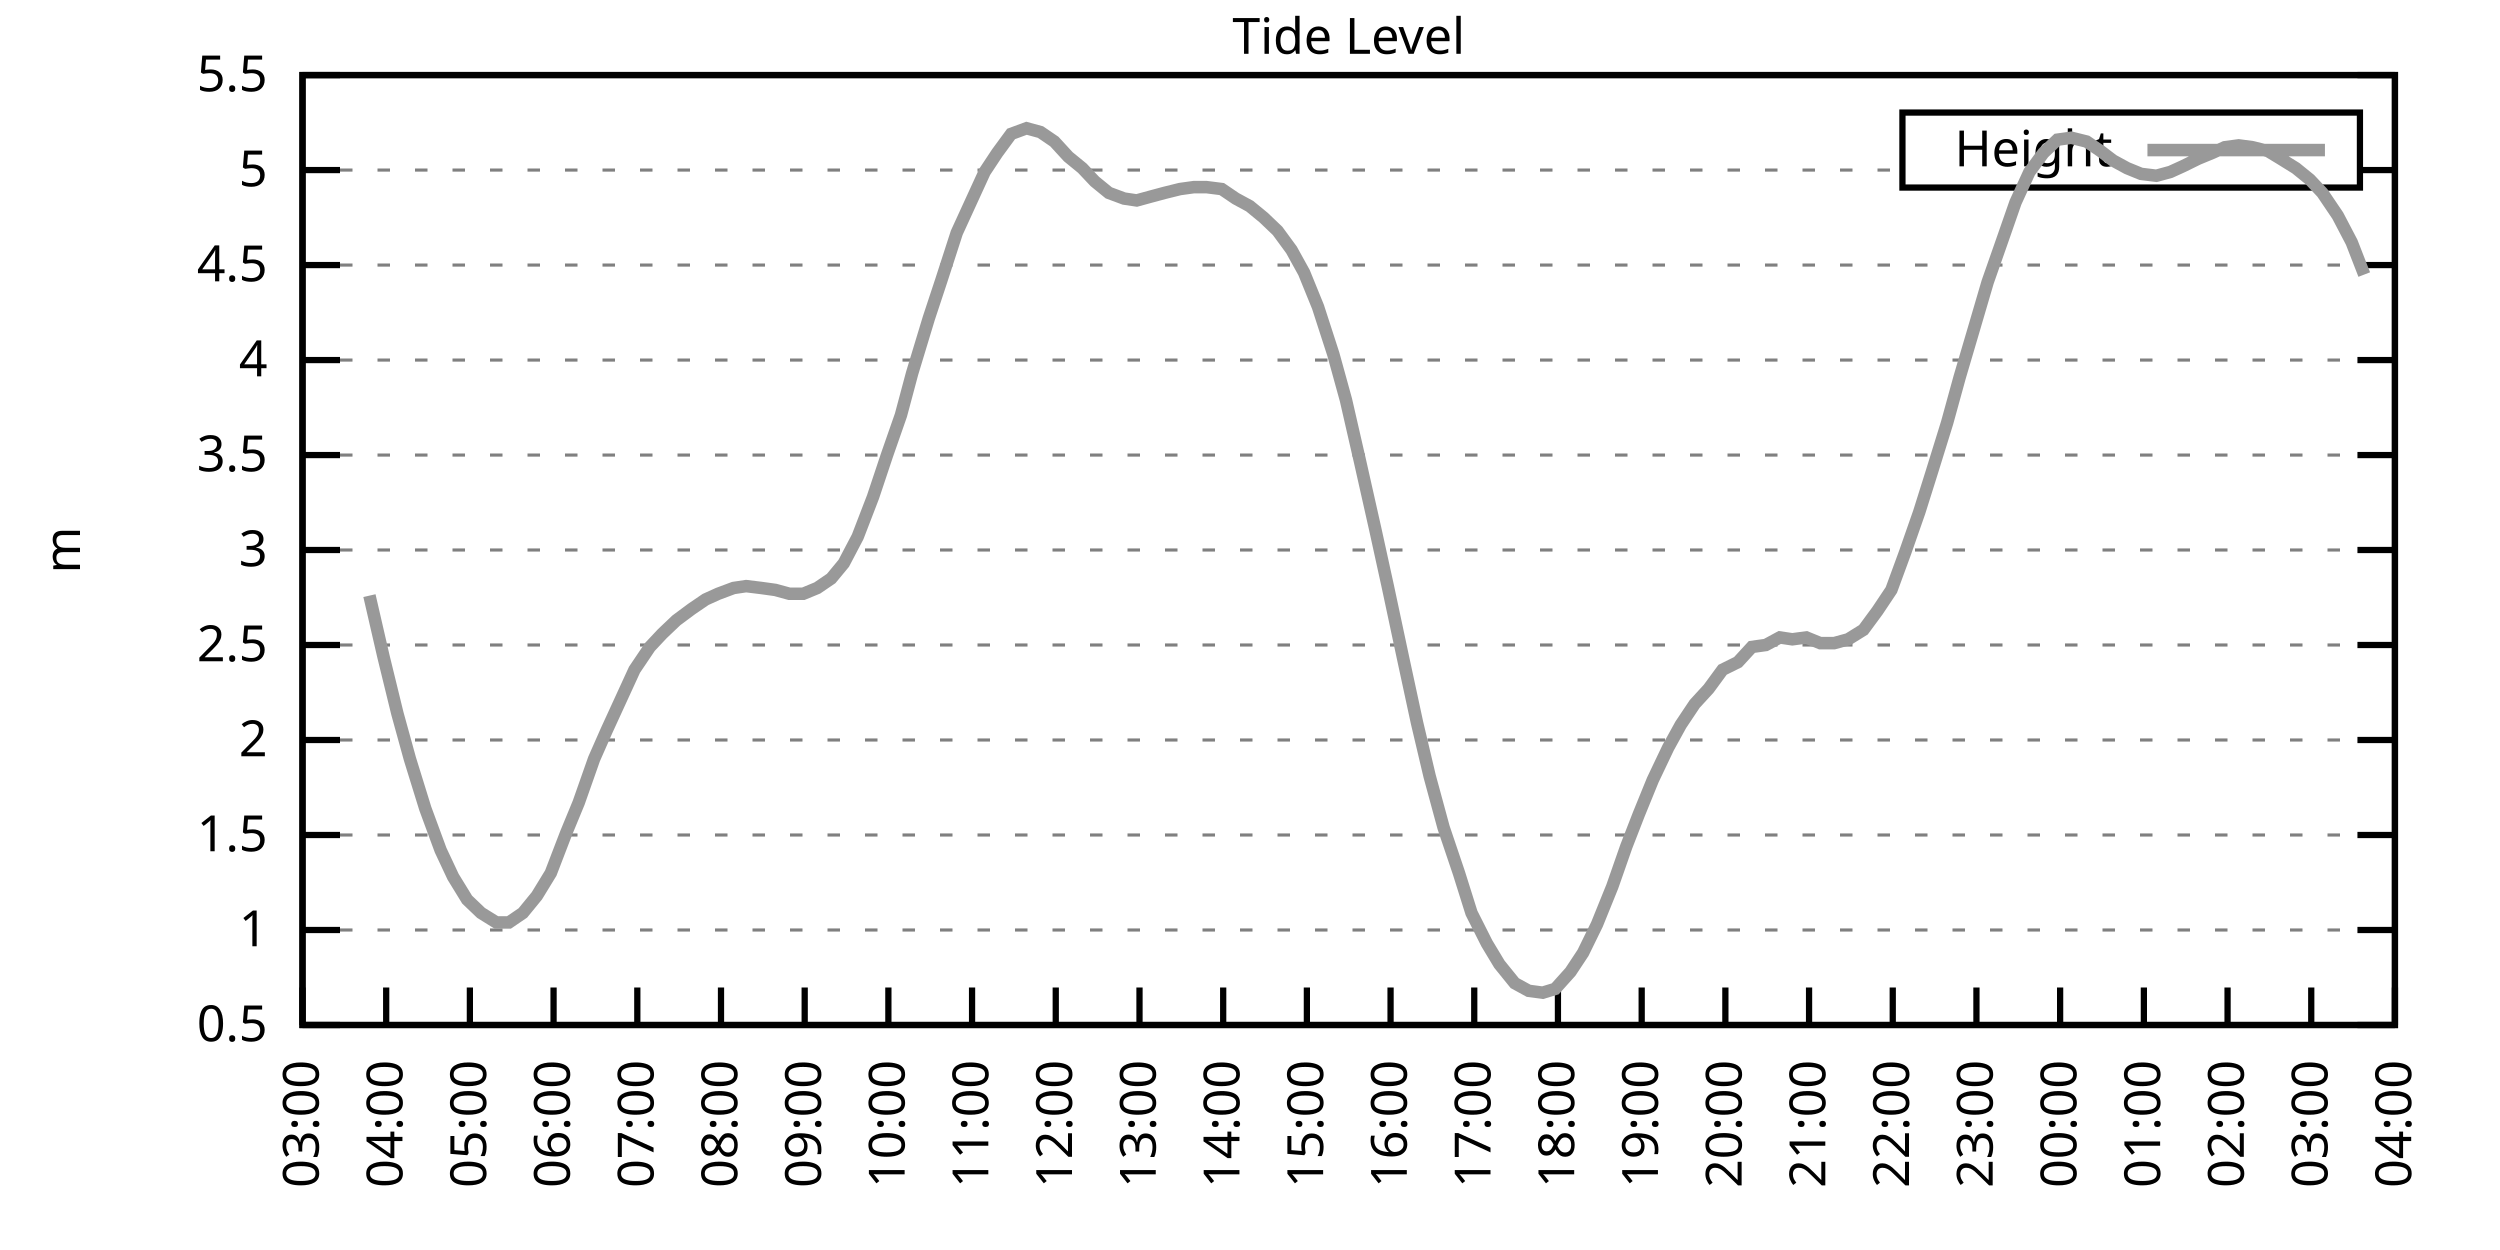
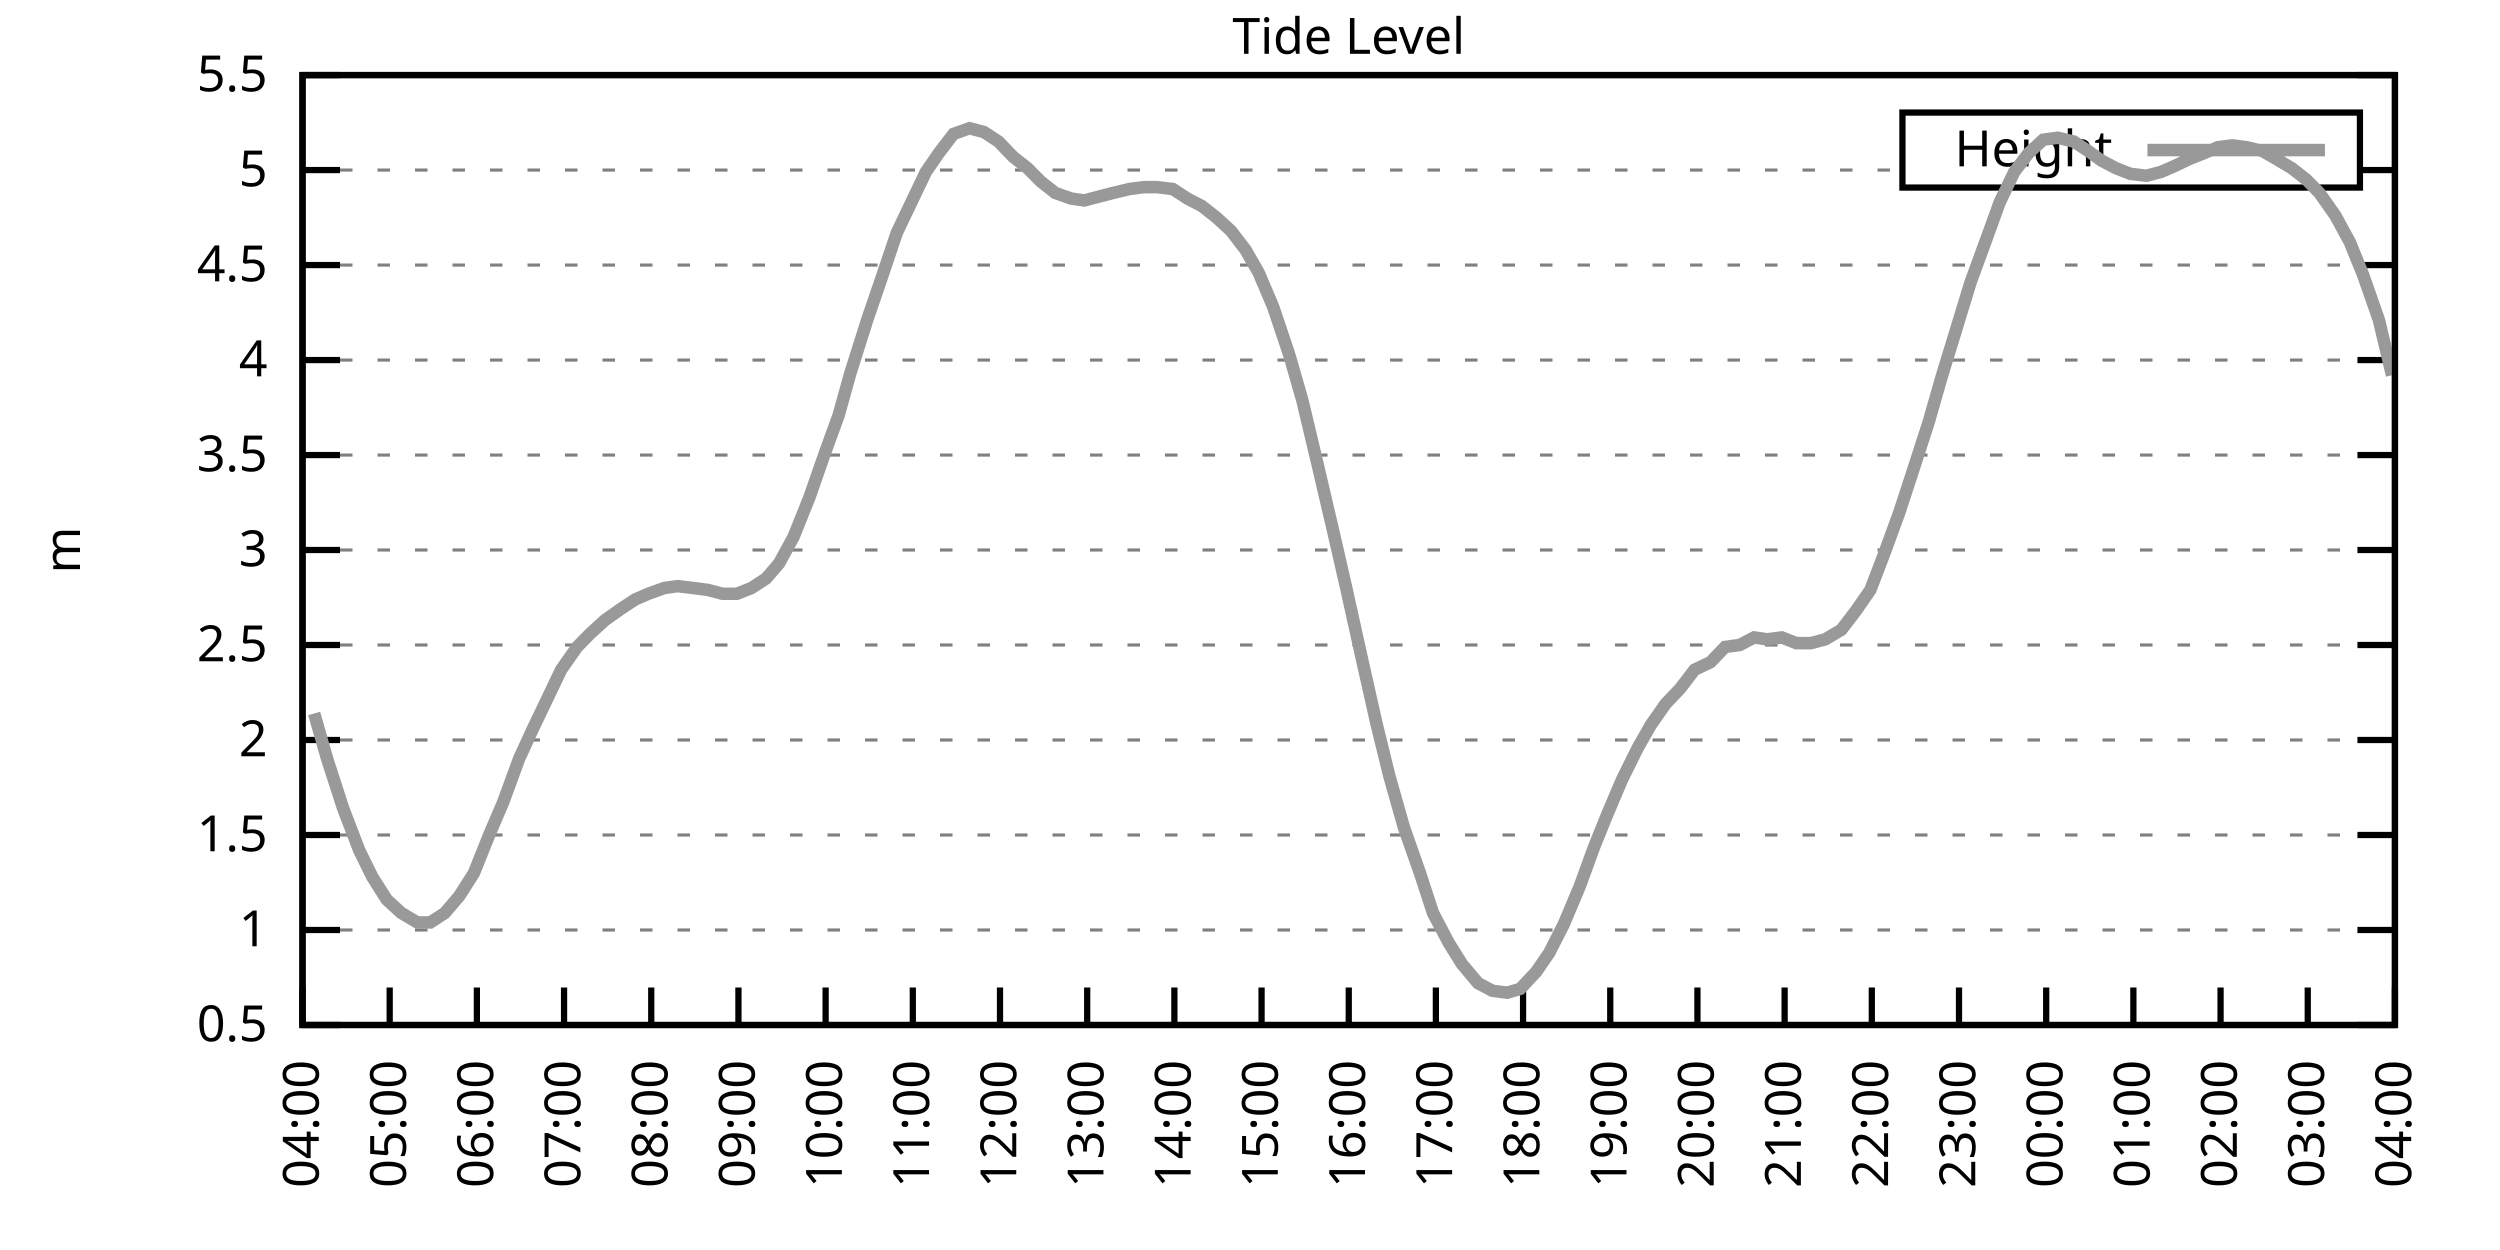
<svg xmlns="http://www.w3.org/2000/svg" xmlns:xlink="http://www.w3.org/1999/xlink" width="400" height="200" viewBox="0 0 400 200">
  <g id="gnuplot_canvas">
    <rect x="0" y="0" width="400" height="200" fill="none" />
    <defs>
      <circle id="gpDot" r="0.5" stroke-width="0.5" stroke="currentColor" />
      <path id="gpPt0" stroke-width="0.333" stroke="currentColor" d="M-1,0 h2 M0,-1 v2" />
      <path id="gpPt1" stroke-width="0.333" stroke="currentColor" d="M-1,-1 L1,1 M1,-1 L-1,1" />
      <path id="gpPt2" stroke-width="0.333" stroke="currentColor" d="M-1,0 L1,0 M0,-1 L0,1 M-1,-1 L1,1 M-1,1 L1,-1" />
      <rect id="gpPt3" stroke-width="0.333" stroke="currentColor" x="-1" y="-1" width="2" height="2" />
      <rect id="gpPt4" stroke-width="0.333" stroke="currentColor" fill="currentColor" x="-1" y="-1" width="2" height="2" />
      <circle id="gpPt5" stroke-width="0.333" stroke="currentColor" cx="0" cy="0" r="1" />
      <use xlink:href="#gpPt5" id="gpPt6" fill="currentColor" stroke="none" />
      <path id="gpPt7" stroke-width="0.333" stroke="currentColor" d="M0,-1.33 L-1.33,0.67 L1.33,0.67 z" />
      <use xlink:href="#gpPt7" id="gpPt8" fill="currentColor" stroke="none" />
      <use xlink:href="#gpPt7" id="gpPt9" stroke="currentColor" transform="rotate(180)" />
      <use xlink:href="#gpPt9" id="gpPt10" fill="currentColor" stroke="none" />
      <use xlink:href="#gpPt3" id="gpPt11" stroke="currentColor" transform="rotate(45)" />
      <use xlink:href="#gpPt11" id="gpPt12" fill="currentColor" stroke="none" />
      <path id="gpPt13" stroke-width="0.333" stroke="currentColor" d="M0,1.330 L1.265,0.411 L0.782,-1.067 L-0.782,-1.076 L-1.265,0.411 z" />
      <use xlink:href="#gpPt13" id="gpPt14" fill="currentColor" stroke="none" />
      <filter id="textbox" filterUnits="objectBoundingBox" x="0" y="0" height="1" width="1">
        <feFlood flood-color="white" flood-opacity="1" result="bgnd" />
        <feComposite in="SourceGraphic" in2="bgnd" operator="atop" />
      </filter>
      <filter id="greybox" filterUnits="objectBoundingBox" x="0" y="0" height="1" width="1">
        <feFlood flood-color="lightgrey" flood-opacity="1" result="grey" />
        <feComposite in="SourceGraphic" in2="grey" operator="atop" />
      </filter>
    </defs>
    <g fill="none" color="white" stroke="currentColor" stroke-width="1.00" stroke-linecap="butt" stroke-linejoin="miter">
</g>
    <g fill="none" color="black" stroke="currentColor" stroke-width="1.00" stroke-linecap="butt" stroke-linejoin="miter">
      <g stroke="none" shape-rendering="crispEdges">
        <polygon fill="rgb(255, 255, 255)" points="48.40,164.00 383.18,164.00 383.18,12.02 48.40,12.02 " />
      </g>
    </g>
    <g fill="none" color="black" stroke="currentColor" stroke-width="1.00" stroke-linecap="butt" stroke-linejoin="miter">
</g>
    <g fill="none" color="black" stroke="black" stroke-width="0.50" stroke-linecap="butt" stroke-linejoin="miter">
</g>
    <g fill="none" color="gray" stroke="currentColor" stroke-width="0.50" stroke-linecap="butt" stroke-linejoin="miter">
      <path stroke="gray" stroke-dasharray="2,4" class="gridline" d="M48.40,164.00 L383.19,164.00  " />
    </g>
    <g fill="none" color="gray" stroke="gray" stroke-width="1.00" stroke-linecap="butt" stroke-linejoin="miter">
</g>
    <g fill="none" color="black" stroke="currentColor" stroke-width="1.00" stroke-linecap="butt" stroke-linejoin="miter">
      <path stroke="black" d="M48.40,164.00 L54.40,164.00 M383.19,164.00 L377.19,164.00  " />
      <g transform="translate(42.80,166.60)" stroke="none" fill="black" font-family="Sans" font-size="8.00" text-anchor="end">
        <text>
          <tspan font-family="Sans"> 0.5</tspan>
        </text>
      </g>
    </g>
    <g fill="none" color="black" stroke="currentColor" stroke-width="1.00" stroke-linecap="butt" stroke-linejoin="miter">
</g>
    <g fill="none" color="black" stroke="black" stroke-width="0.50" stroke-linecap="butt" stroke-linejoin="miter">
</g>
    <g fill="none" color="gray" stroke="currentColor" stroke-width="0.50" stroke-linecap="butt" stroke-linejoin="miter">
      <path stroke="gray" stroke-dasharray="2,4" class="gridline" d="M48.40,148.80 L383.19,148.80  " />
    </g>
    <g fill="none" color="gray" stroke="gray" stroke-width="1.00" stroke-linecap="butt" stroke-linejoin="miter">
</g>
    <g fill="none" color="black" stroke="currentColor" stroke-width="1.00" stroke-linecap="butt" stroke-linejoin="miter">
      <path stroke="black" d="M48.40,148.80 L54.40,148.80 M383.19,148.80 L377.19,148.80  " />
      <g transform="translate(42.80,151.40)" stroke="none" fill="black" font-family="Sans" font-size="8.00" text-anchor="end">
        <text>
          <tspan font-family="Sans"> 1</tspan>
        </text>
      </g>
    </g>
    <g fill="none" color="black" stroke="currentColor" stroke-width="1.00" stroke-linecap="butt" stroke-linejoin="miter">
</g>
    <g fill="none" color="black" stroke="black" stroke-width="0.50" stroke-linecap="butt" stroke-linejoin="miter">
</g>
    <g fill="none" color="gray" stroke="currentColor" stroke-width="0.50" stroke-linecap="butt" stroke-linejoin="miter">
      <path stroke="gray" stroke-dasharray="2,4" class="gridline" d="M48.40,133.60 L383.19,133.60  " />
    </g>
    <g fill="none" color="gray" stroke="gray" stroke-width="1.00" stroke-linecap="butt" stroke-linejoin="miter">
</g>
    <g fill="none" color="black" stroke="currentColor" stroke-width="1.00" stroke-linecap="butt" stroke-linejoin="miter">
      <path stroke="black" d="M48.40,133.60 L54.40,133.60 M383.19,133.60 L377.19,133.60  " />
      <g transform="translate(42.80,136.20)" stroke="none" fill="black" font-family="Sans" font-size="8.00" text-anchor="end">
        <text>
          <tspan font-family="Sans"> 1.5</tspan>
        </text>
      </g>
    </g>
    <g fill="none" color="black" stroke="currentColor" stroke-width="1.00" stroke-linecap="butt" stroke-linejoin="miter">
</g>
    <g fill="none" color="black" stroke="black" stroke-width="0.50" stroke-linecap="butt" stroke-linejoin="miter">
</g>
    <g fill="none" color="gray" stroke="currentColor" stroke-width="0.50" stroke-linecap="butt" stroke-linejoin="miter">
      <path stroke="gray" stroke-dasharray="2,4" class="gridline" d="M48.40,118.40 L383.19,118.40  " />
    </g>
    <g fill="none" color="gray" stroke="gray" stroke-width="1.00" stroke-linecap="butt" stroke-linejoin="miter">
</g>
    <g fill="none" color="black" stroke="currentColor" stroke-width="1.00" stroke-linecap="butt" stroke-linejoin="miter">
      <path stroke="black" d="M48.40,118.40 L54.40,118.40 M383.19,118.40 L377.19,118.40  " />
      <g transform="translate(42.80,121.00)" stroke="none" fill="black" font-family="Sans" font-size="8.00" text-anchor="end">
        <text>
          <tspan font-family="Sans"> 2</tspan>
        </text>
      </g>
    </g>
    <g fill="none" color="black" stroke="currentColor" stroke-width="1.00" stroke-linecap="butt" stroke-linejoin="miter">
</g>
    <g fill="none" color="black" stroke="black" stroke-width="0.50" stroke-linecap="butt" stroke-linejoin="miter">
</g>
    <g fill="none" color="gray" stroke="currentColor" stroke-width="0.50" stroke-linecap="butt" stroke-linejoin="miter">
      <path stroke="gray" stroke-dasharray="2,4" class="gridline" d="M48.40,103.20 L383.19,103.20  " />
    </g>
    <g fill="none" color="gray" stroke="gray" stroke-width="1.00" stroke-linecap="butt" stroke-linejoin="miter">
</g>
    <g fill="none" color="black" stroke="currentColor" stroke-width="1.00" stroke-linecap="butt" stroke-linejoin="miter">
      <path stroke="black" d="M48.40,103.20 L54.40,103.20 M383.19,103.20 L377.19,103.20  " />
      <g transform="translate(42.80,105.80)" stroke="none" fill="black" font-family="Sans" font-size="8.00" text-anchor="end">
        <text>
          <tspan font-family="Sans"> 2.5</tspan>
        </text>
      </g>
    </g>
    <g fill="none" color="black" stroke="currentColor" stroke-width="1.00" stroke-linecap="butt" stroke-linejoin="miter">
</g>
    <g fill="none" color="black" stroke="black" stroke-width="0.50" stroke-linecap="butt" stroke-linejoin="miter">
</g>
    <g fill="none" color="gray" stroke="currentColor" stroke-width="0.50" stroke-linecap="butt" stroke-linejoin="miter">
      <path stroke="gray" stroke-dasharray="2,4" class="gridline" d="M48.40,88.00 L383.19,88.00  " />
    </g>
    <g fill="none" color="gray" stroke="gray" stroke-width="1.00" stroke-linecap="butt" stroke-linejoin="miter">
</g>
    <g fill="none" color="black" stroke="currentColor" stroke-width="1.00" stroke-linecap="butt" stroke-linejoin="miter">
      <path stroke="black" d="M48.40,88.00 L54.40,88.00 M383.19,88.00 L377.19,88.00  " />
      <g transform="translate(42.80,90.60)" stroke="none" fill="black" font-family="Sans" font-size="8.00" text-anchor="end">
        <text>
          <tspan font-family="Sans"> 3</tspan>
        </text>
      </g>
    </g>
    <g fill="none" color="black" stroke="currentColor" stroke-width="1.00" stroke-linecap="butt" stroke-linejoin="miter">
</g>
    <g fill="none" color="black" stroke="black" stroke-width="0.50" stroke-linecap="butt" stroke-linejoin="miter">
</g>
    <g fill="none" color="gray" stroke="currentColor" stroke-width="0.50" stroke-linecap="butt" stroke-linejoin="miter">
      <path stroke="gray" stroke-dasharray="2,4" class="gridline" d="M48.40,72.81 L383.19,72.81  " />
    </g>
    <g fill="none" color="gray" stroke="gray" stroke-width="1.00" stroke-linecap="butt" stroke-linejoin="miter">
</g>
    <g fill="none" color="black" stroke="currentColor" stroke-width="1.00" stroke-linecap="butt" stroke-linejoin="miter">
      <path stroke="black" d="M48.40,72.81 L54.40,72.81 M383.19,72.81 L377.19,72.81  " />
      <g transform="translate(42.80,75.41)" stroke="none" fill="black" font-family="Sans" font-size="8.00" text-anchor="end">
        <text>
          <tspan font-family="Sans"> 3.5</tspan>
        </text>
      </g>
    </g>
    <g fill="none" color="black" stroke="currentColor" stroke-width="1.00" stroke-linecap="butt" stroke-linejoin="miter">
</g>
    <g fill="none" color="black" stroke="black" stroke-width="0.50" stroke-linecap="butt" stroke-linejoin="miter">
</g>
    <g fill="none" color="gray" stroke="currentColor" stroke-width="0.50" stroke-linecap="butt" stroke-linejoin="miter">
      <path stroke="gray" stroke-dasharray="2,4" class="gridline" d="M48.40,57.61 L383.19,57.61  " />
    </g>
    <g fill="none" color="gray" stroke="gray" stroke-width="1.00" stroke-linecap="butt" stroke-linejoin="miter">
</g>
    <g fill="none" color="black" stroke="currentColor" stroke-width="1.00" stroke-linecap="butt" stroke-linejoin="miter">
      <path stroke="black" d="M48.40,57.61 L54.40,57.61 M383.19,57.61 L377.19,57.61  " />
      <g transform="translate(42.80,60.21)" stroke="none" fill="black" font-family="Sans" font-size="8.00" text-anchor="end">
        <text>
          <tspan font-family="Sans"> 4</tspan>
        </text>
      </g>
    </g>
    <g fill="none" color="black" stroke="currentColor" stroke-width="1.00" stroke-linecap="butt" stroke-linejoin="miter">
</g>
    <g fill="none" color="black" stroke="black" stroke-width="0.50" stroke-linecap="butt" stroke-linejoin="miter">
</g>
    <g fill="none" color="gray" stroke="currentColor" stroke-width="0.50" stroke-linecap="butt" stroke-linejoin="miter">
      <path stroke="gray" stroke-dasharray="2,4" class="gridline" d="M48.40,42.41 L383.19,42.41  " />
    </g>
    <g fill="none" color="gray" stroke="gray" stroke-width="1.00" stroke-linecap="butt" stroke-linejoin="miter">
</g>
    <g fill="none" color="black" stroke="currentColor" stroke-width="1.00" stroke-linecap="butt" stroke-linejoin="miter">
      <path stroke="black" d="M48.40,42.41 L54.40,42.41 M383.19,42.41 L377.19,42.41  " />
      <g transform="translate(42.80,45.01)" stroke="none" fill="black" font-family="Sans" font-size="8.00" text-anchor="end">
        <text>
          <tspan font-family="Sans"> 4.5</tspan>
        </text>
      </g>
    </g>
    <g fill="none" color="black" stroke="currentColor" stroke-width="1.00" stroke-linecap="butt" stroke-linejoin="miter">
</g>
    <g fill="none" color="black" stroke="black" stroke-width="0.50" stroke-linecap="butt" stroke-linejoin="miter">
</g>
    <g fill="none" color="gray" stroke="currentColor" stroke-width="0.50" stroke-linecap="butt" stroke-linejoin="miter">
      <path stroke="gray" stroke-dasharray="2,4" class="gridline" d="M48.40,27.21 L304.39,27.21 M377.59,27.21 L383.19,27.21  " />
    </g>
    <g fill="none" color="gray" stroke="gray" stroke-width="1.00" stroke-linecap="butt" stroke-linejoin="miter">
</g>
    <g fill="none" color="black" stroke="currentColor" stroke-width="1.00" stroke-linecap="butt" stroke-linejoin="miter">
      <path stroke="black" d="M48.40,27.21 L54.40,27.21 M383.19,27.21 L377.19,27.21  " />
      <g transform="translate(42.80,29.81)" stroke="none" fill="black" font-family="Sans" font-size="8.00" text-anchor="end">
        <text>
          <tspan font-family="Sans"> 5</tspan>
        </text>
      </g>
    </g>
    <g fill="none" color="black" stroke="currentColor" stroke-width="1.00" stroke-linecap="butt" stroke-linejoin="miter">
</g>
    <g fill="none" color="black" stroke="black" stroke-width="0.50" stroke-linecap="butt" stroke-linejoin="miter">
</g>
    <g fill="none" color="gray" stroke="currentColor" stroke-width="0.50" stroke-linecap="butt" stroke-linejoin="miter">
      <path stroke="gray" stroke-dasharray="2,4" class="gridline" d="M48.40,12.01 L383.19,12.01  " />
    </g>
    <g fill="none" color="gray" stroke="gray" stroke-width="1.00" stroke-linecap="butt" stroke-linejoin="miter">
</g>
    <g fill="none" color="black" stroke="currentColor" stroke-width="1.00" stroke-linecap="butt" stroke-linejoin="miter">
      <path stroke="black" d="M48.40,12.01 L54.40,12.01 M383.19,12.01 L377.19,12.01  " />
      <g transform="translate(42.80,14.61)" stroke="none" fill="black" font-family="Sans" font-size="8.00" text-anchor="end">
        <text>
          <tspan font-family="Sans"> 5.5</tspan>
        </text>
      </g>
    </g>
    <g fill="none" color="black" stroke="currentColor" stroke-width="1.00" stroke-linecap="butt" stroke-linejoin="miter">
      <path stroke="black" d="M48.40,164.00 L48.40,158.00  " />
      <g transform="translate(51.00,169.60) rotate(270.00)" stroke="none" fill="black" font-family="Sans" font-size="8.00" text-anchor="end">
        <text>
-           <tspan font-family="Sans">03:00</tspan>
-         </text>
-       </g>
-     </g>
-     <g fill="none" color="black" stroke="currentColor" stroke-width="1.00" stroke-linecap="butt" stroke-linejoin="miter">
-       <path stroke="black" d="M61.79,164.00 L61.79,158.00  " />
-       <g transform="translate(64.39,169.60) rotate(270.00)" stroke="none" fill="black" font-family="Sans" font-size="8.00" text-anchor="end">
-         <text>
          <tspan font-family="Sans">04:00</tspan>
        </text>
      </g>
    </g>
    <g fill="none" color="black" stroke="currentColor" stroke-width="1.00" stroke-linecap="butt" stroke-linejoin="miter">
-       <path stroke="black" d="M75.18,164.00 L75.18,158.00  " />
-       <g transform="translate(77.78,169.60) rotate(270.00)" stroke="none" fill="black" font-family="Sans" font-size="8.00" text-anchor="end">
+       <path stroke="black" d="M62.35,164.00 L62.35,158.00  " />
+       <g transform="translate(64.95,169.60) rotate(270.00)" stroke="none" fill="black" font-family="Sans" font-size="8.00" text-anchor="end">
        <text>
          <tspan font-family="Sans">05:00</tspan>
        </text>
      </g>
    </g>
    <g fill="none" color="black" stroke="currentColor" stroke-width="1.00" stroke-linecap="butt" stroke-linejoin="miter">
-       <path stroke="black" d="M88.57,164.00 L88.57,158.00  " />
-       <g transform="translate(91.17,169.60) rotate(270.00)" stroke="none" fill="black" font-family="Sans" font-size="8.00" text-anchor="end">
+       <path stroke="black" d="M76.30,164.00 L76.30,158.00  " />
+       <g transform="translate(78.90,169.60) rotate(270.00)" stroke="none" fill="black" font-family="Sans" font-size="8.00" text-anchor="end">
        <text>
          <tspan font-family="Sans">06:00</tspan>
        </text>
      </g>
    </g>
    <g fill="none" color="black" stroke="currentColor" stroke-width="1.00" stroke-linecap="butt" stroke-linejoin="miter">
-       <path stroke="black" d="M101.97,164.00 L101.97,158.00  " />
-       <g transform="translate(104.57,169.60) rotate(270.00)" stroke="none" fill="black" font-family="Sans" font-size="8.00" text-anchor="end">
+       <path stroke="black" d="M90.25,164.00 L90.25,158.00  " />
+       <g transform="translate(92.85,169.60) rotate(270.00)" stroke="none" fill="black" font-family="Sans" font-size="8.00" text-anchor="end">
        <text>
          <tspan font-family="Sans">07:00</tspan>
        </text>
      </g>
    </g>
    <g fill="none" color="black" stroke="currentColor" stroke-width="1.00" stroke-linecap="butt" stroke-linejoin="miter">
-       <path stroke="black" d="M115.36,164.00 L115.36,158.00  " />
-       <g transform="translate(117.96,169.60) rotate(270.00)" stroke="none" fill="black" font-family="Sans" font-size="8.00" text-anchor="end">
+       <path stroke="black" d="M104.20,164.00 L104.20,158.00  " />
+       <g transform="translate(106.80,169.60) rotate(270.00)" stroke="none" fill="black" font-family="Sans" font-size="8.00" text-anchor="end">
        <text>
          <tspan font-family="Sans">08:00</tspan>
        </text>
      </g>
    </g>
    <g fill="none" color="black" stroke="currentColor" stroke-width="1.00" stroke-linecap="butt" stroke-linejoin="miter">
-       <path stroke="black" d="M128.75,164.00 L128.75,158.00  " />
-       <g transform="translate(131.35,169.60) rotate(270.00)" stroke="none" fill="black" font-family="Sans" font-size="8.00" text-anchor="end">
+       <path stroke="black" d="M118.15,164.00 L118.15,158.00  " />
+       <g transform="translate(120.75,169.60) rotate(270.00)" stroke="none" fill="black" font-family="Sans" font-size="8.00" text-anchor="end">
        <text>
          <tspan font-family="Sans">09:00</tspan>
        </text>
      </g>
    </g>
    <g fill="none" color="black" stroke="currentColor" stroke-width="1.00" stroke-linecap="butt" stroke-linejoin="miter">
-       <path stroke="black" d="M142.14,164.00 L142.14,158.00  " />
-       <g transform="translate(144.74,169.60) rotate(270.00)" stroke="none" fill="black" font-family="Sans" font-size="8.00" text-anchor="end">
+       <path stroke="black" d="M132.10,164.00 L132.10,158.00  " />
+       <g transform="translate(134.70,169.60) rotate(270.00)" stroke="none" fill="black" font-family="Sans" font-size="8.00" text-anchor="end">
        <text>
          <tspan font-family="Sans">10:00</tspan>
        </text>
      </g>
    </g>
    <g fill="none" color="black" stroke="currentColor" stroke-width="1.00" stroke-linecap="butt" stroke-linejoin="miter">
-       <path stroke="black" d="M155.53,164.00 L155.53,158.00  " />
-       <g transform="translate(158.13,169.60) rotate(270.00)" stroke="none" fill="black" font-family="Sans" font-size="8.00" text-anchor="end">
+       <path stroke="black" d="M146.05,164.00 L146.05,158.00  " />
+       <g transform="translate(148.65,169.60) rotate(270.00)" stroke="none" fill="black" font-family="Sans" font-size="8.00" text-anchor="end">
        <text>
          <tspan font-family="Sans">11:00</tspan>
        </text>
      </g>
    </g>
    <g fill="none" color="black" stroke="currentColor" stroke-width="1.00" stroke-linecap="butt" stroke-linejoin="miter">
-       <path stroke="black" d="M168.92,164.00 L168.92,158.00  " />
-       <g transform="translate(171.52,169.60) rotate(270.00)" stroke="none" fill="black" font-family="Sans" font-size="8.00" text-anchor="end">
+       <path stroke="black" d="M160.00,164.00 L160.00,158.00  " />
+       <g transform="translate(162.60,169.60) rotate(270.00)" stroke="none" fill="black" font-family="Sans" font-size="8.00" text-anchor="end">
        <text>
          <tspan font-family="Sans">12:00</tspan>
        </text>
      </g>
    </g>
    <g fill="none" color="black" stroke="currentColor" stroke-width="1.00" stroke-linecap="butt" stroke-linejoin="miter">
-       <path stroke="black" d="M182.32,164.00 L182.32,158.00  " />
-       <g transform="translate(184.92,169.60) rotate(270.00)" stroke="none" fill="black" font-family="Sans" font-size="8.00" text-anchor="end">
+       <path stroke="black" d="M173.95,164.00 L173.95,158.00  " />
+       <g transform="translate(176.55,169.60) rotate(270.00)" stroke="none" fill="black" font-family="Sans" font-size="8.00" text-anchor="end">
        <text>
          <tspan font-family="Sans">13:00</tspan>
        </text>
      </g>
    </g>
    <g fill="none" color="black" stroke="currentColor" stroke-width="1.00" stroke-linecap="butt" stroke-linejoin="miter">
-       <path stroke="black" d="M195.71,164.00 L195.71,158.00  " />
-       <g transform="translate(198.31,169.60) rotate(270.00)" stroke="none" fill="black" font-family="Sans" font-size="8.00" text-anchor="end">
+       <path stroke="black" d="M187.90,164.00 L187.90,158.00  " />
+       <g transform="translate(190.50,169.60) rotate(270.00)" stroke="none" fill="black" font-family="Sans" font-size="8.00" text-anchor="end">
        <text>
          <tspan font-family="Sans">14:00</tspan>
        </text>
      </g>
    </g>
    <g fill="none" color="black" stroke="currentColor" stroke-width="1.00" stroke-linecap="butt" stroke-linejoin="miter">
-       <path stroke="black" d="M209.10,164.00 L209.10,158.00  " />
-       <g transform="translate(211.70,169.60) rotate(270.00)" stroke="none" fill="black" font-family="Sans" font-size="8.00" text-anchor="end">
+       <path stroke="black" d="M201.85,164.00 L201.85,158.00  " />
+       <g transform="translate(204.45,169.60) rotate(270.00)" stroke="none" fill="black" font-family="Sans" font-size="8.00" text-anchor="end">
        <text>
          <tspan font-family="Sans">15:00</tspan>
        </text>
      </g>
    </g>
    <g fill="none" color="black" stroke="currentColor" stroke-width="1.00" stroke-linecap="butt" stroke-linejoin="miter">
-       <path stroke="black" d="M222.49,164.00 L222.49,158.00  " />
-       <g transform="translate(225.09,169.60) rotate(270.00)" stroke="none" fill="black" font-family="Sans" font-size="8.00" text-anchor="end">
+       <path stroke="black" d="M215.80,164.00 L215.80,158.00  " />
+       <g transform="translate(218.40,169.60) rotate(270.00)" stroke="none" fill="black" font-family="Sans" font-size="8.00" text-anchor="end">
        <text>
          <tspan font-family="Sans">16:00</tspan>
        </text>
      </g>
    </g>
    <g fill="none" color="black" stroke="currentColor" stroke-width="1.00" stroke-linecap="butt" stroke-linejoin="miter">
-       <path stroke="black" d="M235.88,164.00 L235.88,158.00  " />
-       <g transform="translate(238.48,169.60) rotate(270.00)" stroke="none" fill="black" font-family="Sans" font-size="8.00" text-anchor="end">
+       <path stroke="black" d="M229.74,164.00 L229.74,158.00  " />
+       <g transform="translate(232.34,169.60) rotate(270.00)" stroke="none" fill="black" font-family="Sans" font-size="8.00" text-anchor="end">
        <text>
          <tspan font-family="Sans">17:00</tspan>
        </text>
      </g>
    </g>
    <g fill="none" color="black" stroke="currentColor" stroke-width="1.00" stroke-linecap="butt" stroke-linejoin="miter">
-       <path stroke="black" d="M249.27,164.00 L249.27,158.00  " />
-       <g transform="translate(251.87,169.60) rotate(270.00)" stroke="none" fill="black" font-family="Sans" font-size="8.00" text-anchor="end">
+       <path stroke="black" d="M243.69,164.00 L243.69,158.00  " />
+       <g transform="translate(246.29,169.60) rotate(270.00)" stroke="none" fill="black" font-family="Sans" font-size="8.00" text-anchor="end">
        <text>
          <tspan font-family="Sans">18:00</tspan>
        </text>
      </g>
    </g>
    <g fill="none" color="black" stroke="currentColor" stroke-width="1.00" stroke-linecap="butt" stroke-linejoin="miter">
-       <path stroke="black" d="M262.67,164.00 L262.67,158.00  " />
-       <g transform="translate(265.27,169.60) rotate(270.00)" stroke="none" fill="black" font-family="Sans" font-size="8.00" text-anchor="end">
+       <path stroke="black" d="M257.64,164.00 L257.64,158.00  " />
+       <g transform="translate(260.24,169.60) rotate(270.00)" stroke="none" fill="black" font-family="Sans" font-size="8.00" text-anchor="end">
        <text>
          <tspan font-family="Sans">19:00</tspan>
        </text>
      </g>
    </g>
    <g fill="none" color="black" stroke="currentColor" stroke-width="1.00" stroke-linecap="butt" stroke-linejoin="miter">
-       <path stroke="black" d="M276.06,164.00 L276.06,158.00  " />
-       <g transform="translate(278.66,169.60) rotate(270.00)" stroke="none" fill="black" font-family="Sans" font-size="8.00" text-anchor="end">
+       <path stroke="black" d="M271.59,164.00 L271.59,158.00  " />
+       <g transform="translate(274.19,169.60) rotate(270.00)" stroke="none" fill="black" font-family="Sans" font-size="8.00" text-anchor="end">
        <text>
          <tspan font-family="Sans">20:00</tspan>
        </text>
      </g>
    </g>
    <g fill="none" color="black" stroke="currentColor" stroke-width="1.00" stroke-linecap="butt" stroke-linejoin="miter">
-       <path stroke="black" d="M289.45,164.00 L289.45,158.00  " />
-       <g transform="translate(292.05,169.60) rotate(270.00)" stroke="none" fill="black" font-family="Sans" font-size="8.00" text-anchor="end">
+       <path stroke="black" d="M285.54,164.00 L285.54,158.00  " />
+       <g transform="translate(288.14,169.60) rotate(270.00)" stroke="none" fill="black" font-family="Sans" font-size="8.00" text-anchor="end">
        <text>
          <tspan font-family="Sans">21:00</tspan>
        </text>
      </g>
    </g>
    <g fill="none" color="black" stroke="currentColor" stroke-width="1.00" stroke-linecap="butt" stroke-linejoin="miter">
-       <path stroke="black" d="M302.84,164.00 L302.84,158.00  " />
-       <g transform="translate(305.44,169.60) rotate(270.00)" stroke="none" fill="black" font-family="Sans" font-size="8.00" text-anchor="end">
+       <path stroke="black" d="M299.49,164.00 L299.49,158.00  " />
+       <g transform="translate(302.09,169.60) rotate(270.00)" stroke="none" fill="black" font-family="Sans" font-size="8.00" text-anchor="end">
        <text>
          <tspan font-family="Sans">22:00</tspan>
        </text>
      </g>
    </g>
    <g fill="none" color="black" stroke="currentColor" stroke-width="1.00" stroke-linecap="butt" stroke-linejoin="miter">
-       <path stroke="black" d="M316.23,164.00 L316.23,158.00  " />
-       <g transform="translate(318.83,169.60) rotate(270.00)" stroke="none" fill="black" font-family="Sans" font-size="8.00" text-anchor="end">
+       <path stroke="black" d="M313.44,164.00 L313.44,158.00  " />
+       <g transform="translate(316.04,169.60) rotate(270.00)" stroke="none" fill="black" font-family="Sans" font-size="8.00" text-anchor="end">
        <text>
          <tspan font-family="Sans">23:00</tspan>
        </text>
      </g>
    </g>
    <g fill="none" color="black" stroke="currentColor" stroke-width="1.00" stroke-linecap="butt" stroke-linejoin="miter">
-       <path stroke="black" d="M329.62,164.00 L329.62,158.00  " />
-       <g transform="translate(332.22,169.60) rotate(270.00)" stroke="none" fill="black" font-family="Sans" font-size="8.00" text-anchor="end">
+       <path stroke="black" d="M327.39,164.00 L327.39,158.00  " />
+       <g transform="translate(329.99,169.60) rotate(270.00)" stroke="none" fill="black" font-family="Sans" font-size="8.00" text-anchor="end">
        <text>
          <tspan font-family="Sans">00:00</tspan>
        </text>
      </g>
    </g>
    <g fill="none" color="black" stroke="currentColor" stroke-width="1.00" stroke-linecap="butt" stroke-linejoin="miter">
-       <path stroke="black" d="M343.02,164.00 L343.02,158.00  " />
-       <g transform="translate(345.62,169.60) rotate(270.00)" stroke="none" fill="black" font-family="Sans" font-size="8.00" text-anchor="end">
+       <path stroke="black" d="M341.34,164.00 L341.34,158.00  " />
+       <g transform="translate(343.94,169.60) rotate(270.00)" stroke="none" fill="black" font-family="Sans" font-size="8.00" text-anchor="end">
        <text>
          <tspan font-family="Sans">01:00</tspan>
        </text>
      </g>
    </g>
    <g fill="none" color="black" stroke="currentColor" stroke-width="1.00" stroke-linecap="butt" stroke-linejoin="miter">
-       <path stroke="black" d="M356.41,164.00 L356.41,158.00  " />
-       <g transform="translate(359.01,169.60) rotate(270.00)" stroke="none" fill="black" font-family="Sans" font-size="8.00" text-anchor="end">
+       <path stroke="black" d="M355.29,164.00 L355.29,158.00  " />
+       <g transform="translate(357.89,169.60) rotate(270.00)" stroke="none" fill="black" font-family="Sans" font-size="8.00" text-anchor="end">
        <text>
          <tspan font-family="Sans">02:00</tspan>
        </text>
      </g>
    </g>
    <g fill="none" color="black" stroke="currentColor" stroke-width="1.00" stroke-linecap="butt" stroke-linejoin="miter">
-       <path stroke="black" d="M369.80,164.00 L369.80,158.00  " />
-       <g transform="translate(372.40,169.60) rotate(270.00)" stroke="none" fill="black" font-family="Sans" font-size="8.00" text-anchor="end">
+       <path stroke="black" d="M369.24,164.00 L369.24,158.00  " />
+       <g transform="translate(371.84,169.60) rotate(270.00)" stroke="none" fill="black" font-family="Sans" font-size="8.00" text-anchor="end">
        <text>
          <tspan font-family="Sans">03:00</tspan>
        </text>
      </g>
    </g>
    <g fill="none" color="black" stroke="currentColor" stroke-width="1.00" stroke-linecap="butt" stroke-linejoin="miter">
      <path stroke="black" d="M383.19,164.00 L383.19,158.00  " />
      <g transform="translate(385.79,169.60) rotate(270.00)" stroke="none" fill="black" font-family="Sans" font-size="8.00" text-anchor="end">
        <text>
          <tspan font-family="Sans">04:00</tspan>
        </text>
      </g>
    </g>
    <g fill="none" color="black" stroke="currentColor" stroke-width="1.00" stroke-linecap="butt" stroke-linejoin="miter">
</g>
    <g fill="none" color="black" stroke="currentColor" stroke-width="1.00" stroke-linecap="butt" stroke-linejoin="miter">
      <path stroke="black" d="M48.40,12.01 L48.40,164.00 L383.19,164.00 L383.19,12.01 L48.40,12.01 Z  " />
    </g>
    <g fill="none" color="black" stroke="currentColor" stroke-width="1.00" stroke-linecap="butt" stroke-linejoin="miter">
</g>
    <g fill="none" color="black" stroke="currentColor" stroke-width="1.00" stroke-linecap="butt" stroke-linejoin="miter">
      <path stroke="black" d="M304.39,30.01 L304.39,18.01 L377.59,18.01 L377.59,30.01 L304.39,30.01 Z  " />
    </g>
    <g id="Tide_level_plot_1">
      <g fill="none" color="white" stroke="black" stroke-width="2.00" stroke-linecap="butt" stroke-linejoin="miter">
</g>
      <g fill="none" color="black" stroke="currentColor" stroke-width="2.00" stroke-linecap="butt" stroke-linejoin="miter">
        <g transform="translate(337.99,26.61)" stroke="none" fill="black" font-family="Sans" font-size="8.00" text-anchor="end">
          <text>
            <tspan font-family="Sans">Height</tspan>
          </text>
        </g>
      </g>
      <g fill="none" color="black" stroke="currentColor" stroke-width="2.00" stroke-linecap="butt" stroke-linejoin="miter">
-         <path stroke="rgb(153, 153, 153)" d="M343.59,24.01 L371.99,24.01 M59.11,95.30 L61.35,105.03 L63.58,114.15 L65.59,121.44 L68.04,129.35 L70.50,136.03   L72.50,140.29 L74.74,143.94 L76.97,146.07 L79.42,147.59 L81.43,147.59 L83.66,146.07 L85.90,143.33 L88.13,139.68   L90.58,133.30 L92.59,128.43 L95.05,121.44 L97.06,116.88 L99.29,112.02 L101.52,107.16 L103.98,103.51 L105.98,101.38   L108.22,99.25 L110.67,97.43 L112.90,95.91 L114.91,95.00 L117.37,94.08 L119.38,93.78 L121.83,94.08 L124.06,94.39   L126.29,95.00 L128.53,95.00 L130.76,94.08 L132.99,92.56 L135.00,90.13 L137.23,85.88 L139.69,79.49 L141.92,72.81   L144.15,66.42 L145.94,59.73 L148.61,50.92 L150.62,44.84 L153.08,37.24 L157.54,27.51 L159.55,24.47 L161.78,21.43   L164.24,20.52 L166.47,21.13 L168.70,22.65 L170.93,25.08 L173.17,26.91 L175.17,29.03 L177.41,30.86 L179.86,31.77   L181.87,32.07 L184.10,31.46 L186.33,30.86 L188.79,30.25 L191.02,29.94 L193.03,29.94 L195.48,30.25 L197.72,31.77   L199.95,32.98 L202.18,34.81 L204.41,36.94 L206.64,39.98 L208.65,43.62 L210.88,49.10 L213.34,56.70 L215.35,63.99   L217.58,73.72 L220.04,84.66 L222.04,93.78 L224.50,105.33 L226.73,115.67 L228.74,124.18 L230.97,132.39 L233.43,139.68   L235.44,146.07 L237.89,150.93 L239.90,154.27 L242.36,157.31 L244.59,158.53 L246.82,158.83 L248.83,158.22 L251.28,155.49   L253.29,152.45 L255.52,147.89 L257.98,141.81 L260.21,135.43 L262.22,130.26 L264.45,124.79 L266.91,119.62 L268.92,115.97   L271.15,112.63 L273.38,110.20 L275.61,107.16 L278.07,105.94 L280.30,103.51 L282.53,103.20 L284.76,101.99 L286.77,102.29   L289.00,101.99 L291.23,102.90 L293.47,102.90 L295.70,102.29 L298.15,100.77 L300.39,97.73 L302.62,94.39 L304.85,88.31   L307.08,81.93 L309.09,75.54 L311.54,67.64 L313.55,60.34 L315.79,52.74 L318.02,45.14 L320.47,38.15 L322.48,32.38   L324.71,27.51 L326.95,24.47 L329.18,22.35 L331.41,22.04 L333.86,22.65 L336.10,24.17 L338.10,25.69 L340.34,26.91   L342.57,27.82 L345.02,28.12 L347.26,27.51 L349.26,26.60 L351.72,25.39 L353.95,24.47 L355.96,23.56 L358.19,23.26   L360.42,23.56 L362.88,24.17 L364.89,25.39 L367.34,26.91 L369.58,28.73 L371.58,30.86 L374.04,34.50 L376.27,38.76   L378.28,43.93  " />
+         <path stroke="rgb(153, 153, 153)" d="M343.59,24.01 L371.99,24.01 M50.26,114.15 L52.35,121.44 L54.91,129.35 L57.47,136.03 L59.56,140.29 L61.88,143.94   L64.21,146.07 L66.77,147.59 L68.86,147.59 L71.18,146.07 L73.51,143.33 L75.83,139.68 L78.39,133.30 L80.48,128.43   L83.04,121.44 L85.13,116.88 L87.46,112.02 L89.78,107.16 L92.34,103.51 L94.43,101.38 L96.76,99.25 L99.32,97.43   L101.64,95.91 L103.73,95.00 L106.29,94.08 L108.38,93.78 L110.94,94.08 L113.27,94.39 L115.59,95.00 L117.92,95.00   L120.24,94.08 L122.57,92.56 L124.66,90.13 L126.98,85.88 L129.54,79.49 L131.87,72.81 L134.19,66.42 L136.05,59.73   L138.84,50.92 L140.93,44.84 L143.49,37.24 L148.14,27.51 L150.23,24.47 L152.56,21.43 L155.11,20.52 L157.44,21.13   L159.76,22.65 L162.09,25.08 L164.41,26.91 L166.51,29.03 L168.83,30.86 L171.39,31.77 L173.48,32.07 L175.81,31.46   L178.13,30.86 L180.69,30.25 L183.01,29.94 L185.11,29.94 L187.66,30.25 L189.99,31.77 L192.31,32.98 L194.64,34.81   L196.96,36.94 L199.29,39.98 L201.38,43.62 L203.71,49.10 L206.26,56.70 L208.36,63.99 L210.68,73.72 L213.24,84.66   L215.33,93.78 L217.89,105.33 L220.21,115.67 L222.30,124.18 L224.63,132.39 L227.19,139.68 L229.28,146.07 L231.84,150.93   L233.93,154.27 L236.49,157.31 L238.81,158.53 L241.14,158.83 L243.23,158.22 L245.79,155.49 L247.88,152.45 L250.20,147.89   L252.76,141.81 L255.09,135.43 L257.18,130.26 L259.50,124.79 L262.06,119.62 L264.15,115.97 L266.48,112.63 L268.80,110.20   L271.13,107.16 L273.69,105.94 L276.01,103.51 L278.34,103.20 L280.66,101.99 L282.75,102.29 L285.08,101.99 L287.40,102.90   L289.73,102.90 L292.05,102.29 L294.61,100.77 L296.94,97.73 L299.26,94.39 L301.58,88.31 L303.91,81.93 L306.00,75.54   L308.56,67.64 L310.65,60.34 L312.98,52.74 L315.30,45.14 L317.86,38.15 L319.95,32.38 L322.28,27.51 L324.60,24.47   L326.93,22.35 L329.25,22.04 L331.81,22.65 L334.13,24.17 L336.23,25.69 L338.55,26.91 L340.88,27.82 L343.43,28.12   L345.76,27.51 L347.85,26.60 L350.41,25.39 L352.73,24.47 L354.83,23.56 L357.15,23.26 L359.48,23.56 L362.03,24.17   L364.13,25.39 L366.68,26.91 L369.01,28.73 L371.10,30.86 L373.66,34.50 L375.98,38.76 L378.08,43.93 L380.63,51.22   L382.73,60.04  " />
      </g>
    </g>
    <g fill="none" color="black" stroke="currentColor" stroke-width="2.00" stroke-linecap="butt" stroke-linejoin="miter">
</g>
    <g fill="none" color="black" stroke="black" stroke-width="1.00" stroke-linecap="butt" stroke-linejoin="miter">
</g>
    <g fill="none" color="black" stroke="currentColor" stroke-width="1.00" stroke-linecap="butt" stroke-linejoin="miter">
      <path stroke="black" d="M48.40,12.01 L48.40,164.00 L383.19,164.00 L383.19,12.01 L48.40,12.01 Z  " />
      <g transform="translate(12.80,88.01) rotate(270.00)" stroke="none" fill="black" font-family="Sans" font-size="8.00" text-anchor="middle">
        <text>
          <tspan font-family="Sans">m</tspan>
        </text>
      </g>
    </g>
    <g fill="none" color="black" stroke="currentColor" stroke-width="1.00" stroke-linecap="butt" stroke-linejoin="miter">
</g>
    <g fill="none" color="black" stroke="currentColor" stroke-width="1.00" stroke-linecap="butt" stroke-linejoin="miter">
      <g transform="translate(215.79,8.61)" stroke="none" fill="black" font-family="Sans" font-size="8.00" text-anchor="middle">
        <text>
          <tspan font-family="Sans">Tide Level</tspan>
        </text>
      </g>
    </g>
    <g fill="none" color="black" stroke="currentColor" stroke-width="1.00" stroke-linecap="butt" stroke-linejoin="miter">
</g>
  </g>
</svg>
